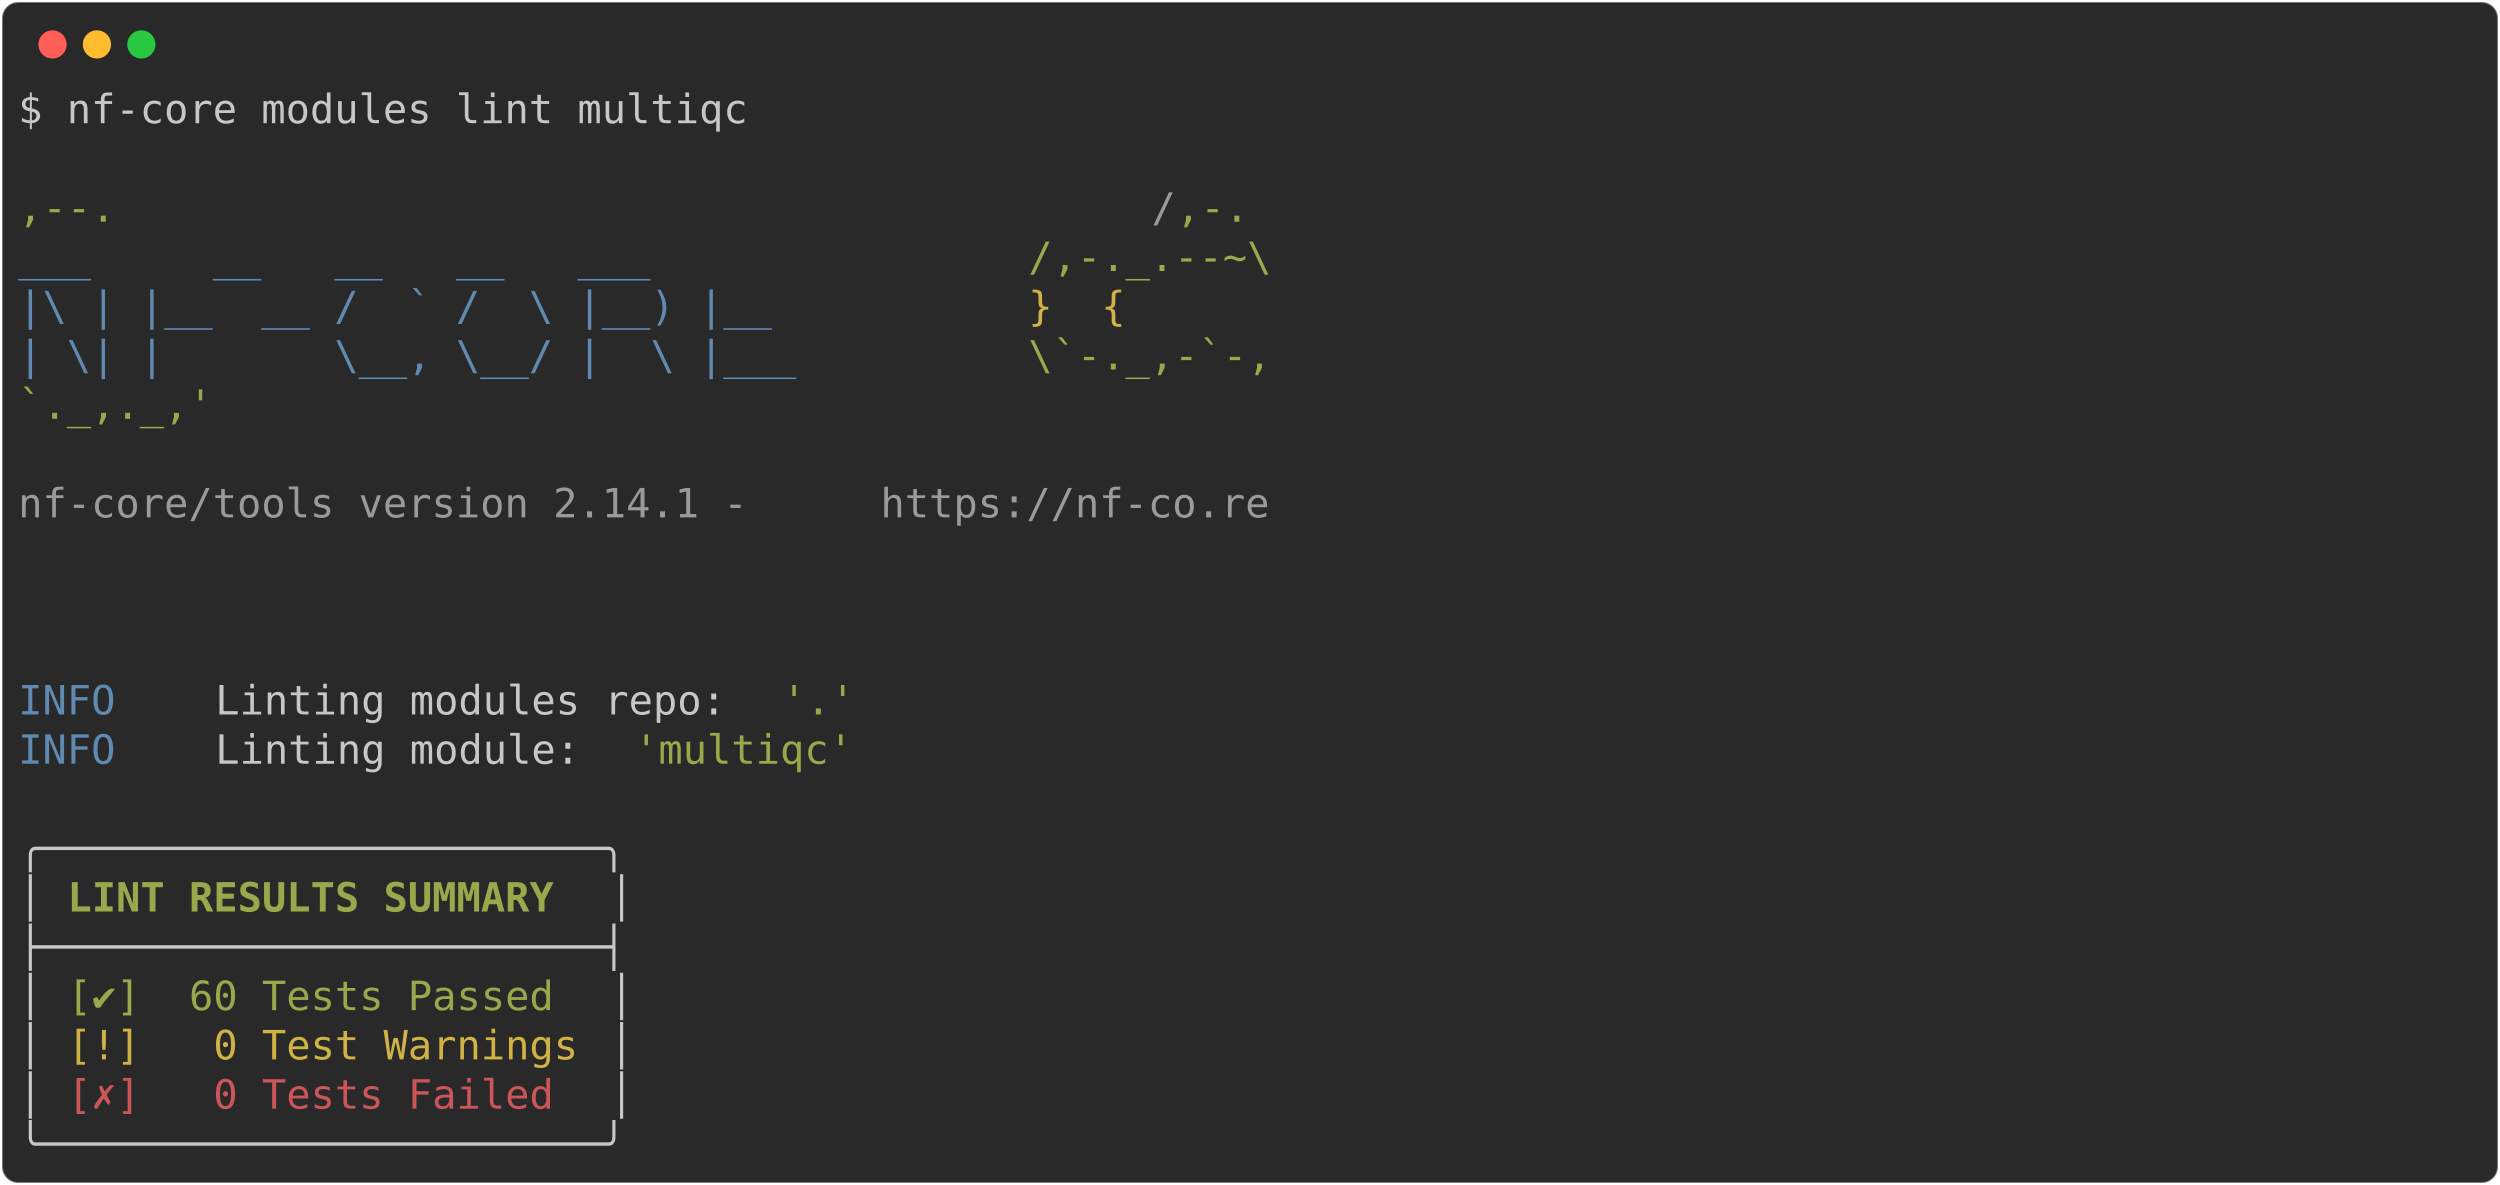
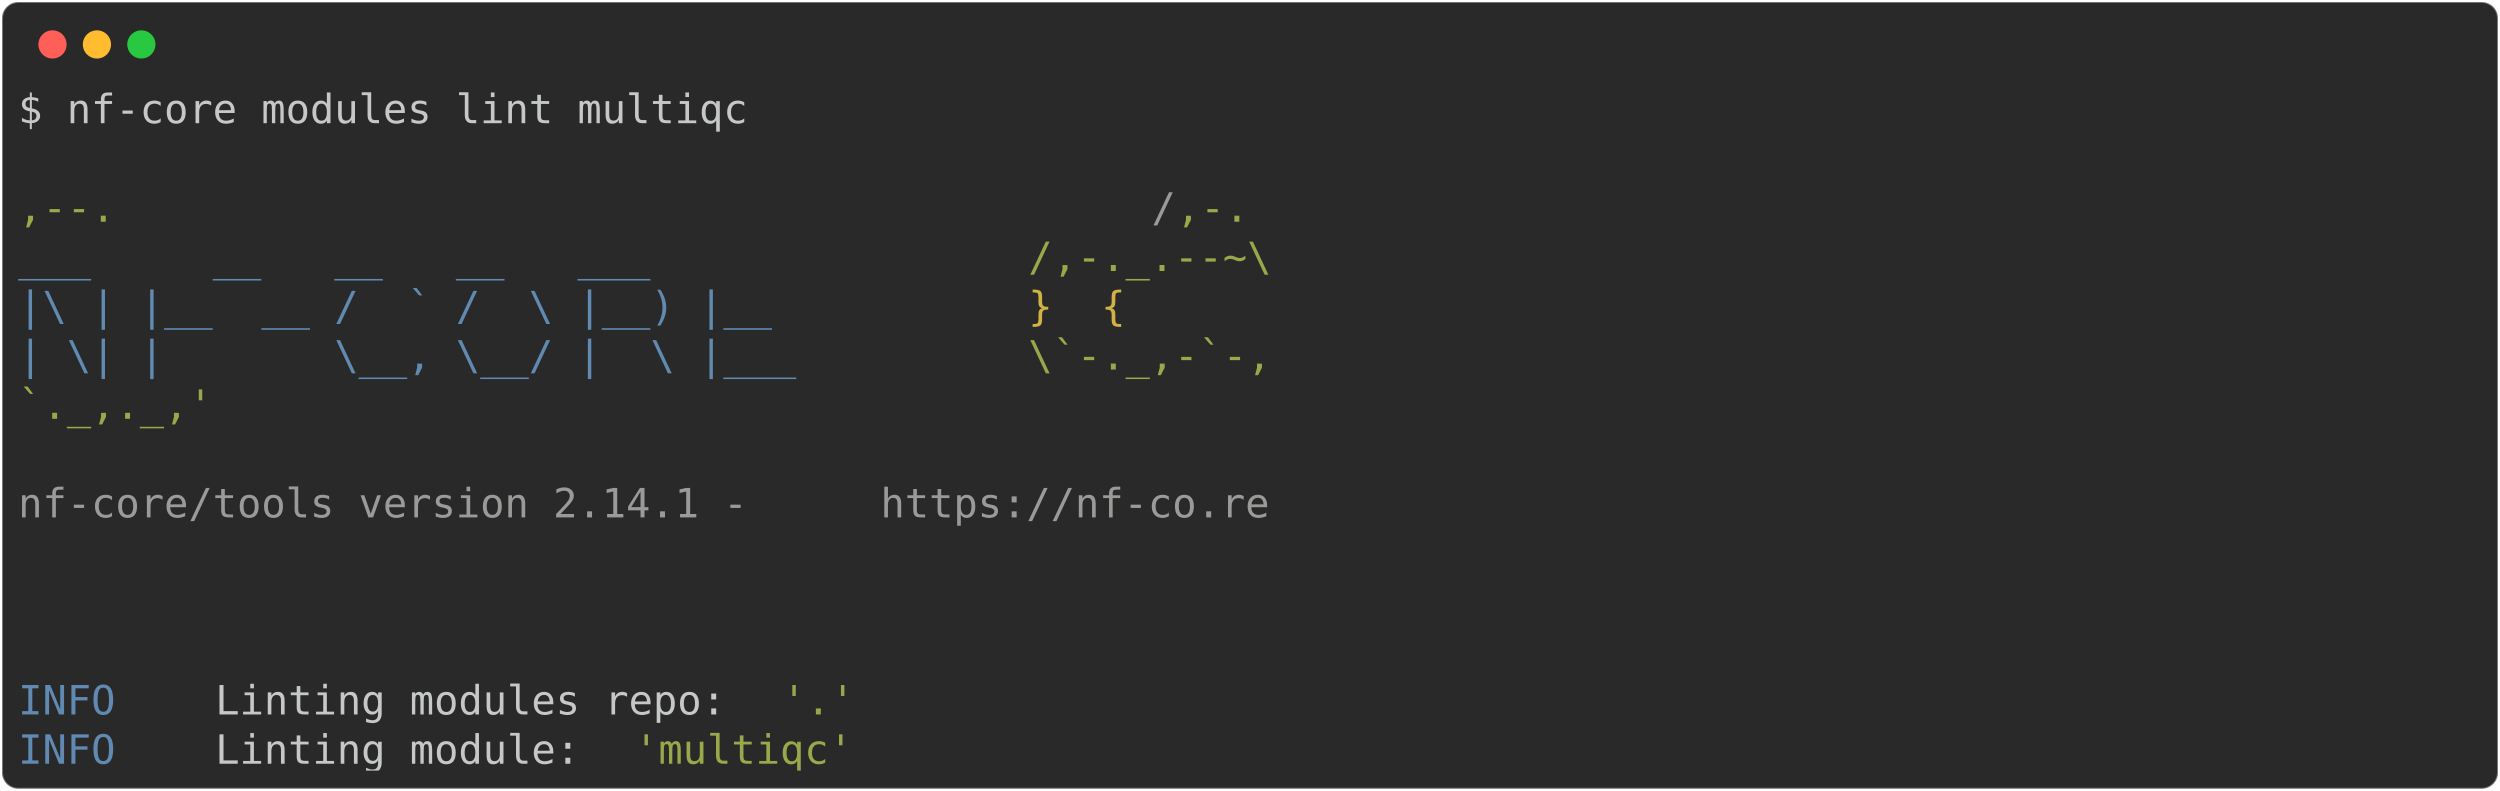
- <svg xmlns="http://www.w3.org/2000/svg" class="rich-terminal" viewBox="0 0 1238 586.8">
+ <svg xmlns="http://www.w3.org/2000/svg" class="rich-terminal" viewBox="0 0 1238 391.6">
  <style>

    @font-face {
        font-family: "Fira Code";
        src: local("FiraCode-Regular"),
                url("https://cdnjs.cloudflare.com/ajax/libs/firacode/6.2.0/woff2/FiraCode-Regular.woff2") format("woff2"),
                url("https://cdnjs.cloudflare.com/ajax/libs/firacode/6.2.0/woff/FiraCode-Regular.woff") format("woff");
        font-style: normal;
        font-weight: 400;
    }
    @font-face {
        font-family: "Fira Code";
        src: local("FiraCode-Bold"),
                url("https://cdnjs.cloudflare.com/ajax/libs/firacode/6.2.0/woff2/FiraCode-Bold.woff2") format("woff2"),
                url("https://cdnjs.cloudflare.com/ajax/libs/firacode/6.2.0/woff/FiraCode-Bold.woff") format("woff");
        font-style: bold;
        font-weight: 700;
    }

-     .terminal-3744565408-matrix {
+     .terminal-1737251661-matrix {
        font-family: Fira Code, monospace;
        font-size: 20px;
        line-height: 24.4px;
        font-variant-east-asian: full-width;
    }

-     .terminal-3744565408-title {
+     .terminal-1737251661-title {
        font-size: 18px;
        font-weight: bold;
        font-family: arial;
    }

-     .terminal-3744565408-r1 { fill: #c5c8c6 }
- .terminal-3744565408-r2 { fill: #98a84b }
- .terminal-3744565408-r3 { fill: #9a9b99 }
- .terminal-3744565408-r4 { fill: #608ab1 }
- .terminal-3744565408-r5 { fill: #d0b344 }
- .terminal-3744565408-r6 { fill: #c5c8c6;font-weight: bold }
- .terminal-3744565408-r7 { fill: #98a84b;font-weight: bold }
- .terminal-3744565408-r8 { fill: #cc555a }
+     .terminal-1737251661-r1 { fill: #c5c8c6 }
+ .terminal-1737251661-r2 { fill: #98a84b }
+ .terminal-1737251661-r3 { fill: #9a9b99 }
+ .terminal-1737251661-r4 { fill: #608ab1 }
+ .terminal-1737251661-r5 { fill: #d0b344 }
    </style>
  <defs>
-     <clipPath id="terminal-3744565408-clip-terminal">
-       <rect x="0" y="0" width="1219.0" height="535.8" />
+     <clipPath id="terminal-1737251661-clip-terminal">
+       <rect x="0" y="0" width="1219.0" height="340.6" />
    </clipPath>
-     <clipPath id="terminal-3744565408-line-0">
+     <clipPath id="terminal-1737251661-line-0">
      <rect x="0" y="1.5" width="1220" height="24.65" />
    </clipPath>
-     <clipPath id="terminal-3744565408-line-1">
+     <clipPath id="terminal-1737251661-line-1">
      <rect x="0" y="25.9" width="1220" height="24.65" />
    </clipPath>
-     <clipPath id="terminal-3744565408-line-2">
+     <clipPath id="terminal-1737251661-line-2">
      <rect x="0" y="50.3" width="1220" height="24.65" />
    </clipPath>
-     <clipPath id="terminal-3744565408-line-3">
+     <clipPath id="terminal-1737251661-line-3">
      <rect x="0" y="74.7" width="1220" height="24.65" />
    </clipPath>
-     <clipPath id="terminal-3744565408-line-4">
+     <clipPath id="terminal-1737251661-line-4">
      <rect x="0" y="99.1" width="1220" height="24.65" />
    </clipPath>
-     <clipPath id="terminal-3744565408-line-5">
+     <clipPath id="terminal-1737251661-line-5">
      <rect x="0" y="123.5" width="1220" height="24.65" />
    </clipPath>
-     <clipPath id="terminal-3744565408-line-6">
+     <clipPath id="terminal-1737251661-line-6">
      <rect x="0" y="147.9" width="1220" height="24.65" />
    </clipPath>
-     <clipPath id="terminal-3744565408-line-7">
+     <clipPath id="terminal-1737251661-line-7">
      <rect x="0" y="172.3" width="1220" height="24.65" />
    </clipPath>
-     <clipPath id="terminal-3744565408-line-8">
+     <clipPath id="terminal-1737251661-line-8">
      <rect x="0" y="196.7" width="1220" height="24.65" />
    </clipPath>
-     <clipPath id="terminal-3744565408-line-9">
+     <clipPath id="terminal-1737251661-line-9">
      <rect x="0" y="221.1" width="1220" height="24.65" />
    </clipPath>
-     <clipPath id="terminal-3744565408-line-10">
+     <clipPath id="terminal-1737251661-line-10">
      <rect x="0" y="245.5" width="1220" height="24.65" />
    </clipPath>
-     <clipPath id="terminal-3744565408-line-11">
+     <clipPath id="terminal-1737251661-line-11">
      <rect x="0" y="269.9" width="1220" height="24.65" />
    </clipPath>
-     <clipPath id="terminal-3744565408-line-12">
+     <clipPath id="terminal-1737251661-line-12">
      <rect x="0" y="294.3" width="1220" height="24.65" />
    </clipPath>
-     <clipPath id="terminal-3744565408-line-13">
-       <rect x="0" y="318.7" width="1220" height="24.65" />
-     </clipPath>
-     <clipPath id="terminal-3744565408-line-14">
-       <rect x="0" y="343.1" width="1220" height="24.65" />
-     </clipPath>
-     <clipPath id="terminal-3744565408-line-15">
-       <rect x="0" y="367.5" width="1220" height="24.65" />
-     </clipPath>
-     <clipPath id="terminal-3744565408-line-16">
-       <rect x="0" y="391.9" width="1220" height="24.65" />
-     </clipPath>
-     <clipPath id="terminal-3744565408-line-17">
-       <rect x="0" y="416.3" width="1220" height="24.65" />
-     </clipPath>
-     <clipPath id="terminal-3744565408-line-18">
-       <rect x="0" y="440.7" width="1220" height="24.65" />
-     </clipPath>
-     <clipPath id="terminal-3744565408-line-19">
-       <rect x="0" y="465.1" width="1220" height="24.65" />
-     </clipPath>
-     <clipPath id="terminal-3744565408-line-20">
-       <rect x="0" y="489.5" width="1220" height="24.65" />
-     </clipPath>
  </defs>
-   <rect fill="#292929" stroke="rgba(255,255,255,0.35)" stroke-width="1" x="1" y="1" width="1236" height="584.8" rx="8" />
+   <rect fill="#292929" stroke="rgba(255,255,255,0.35)" stroke-width="1" x="1" y="1" width="1236" height="389.6" rx="8" />
  <g transform="translate(26,22)">
    <circle cx="0" cy="0" r="7" fill="#ff5f57" />
    <circle cx="22" cy="0" r="7" fill="#febc2e" />
    <circle cx="44" cy="0" r="7" fill="#28c840" />
  </g>
-   <g transform="translate(9, 41)" clip-path="url(#terminal-3744565408-clip-terminal)">
-     <g class="terminal-3744565408-matrix">
-       <text class="terminal-3744565408-r1" x="0" y="20" textLength="366" clip-path="url(#terminal-3744565408-line-0)">$ nf-core modules lint multiqc</text>
-       <text class="terminal-3744565408-r1" x="1220" y="20" textLength="12.2" clip-path="url(#terminal-3744565408-line-0)">
+   <g transform="translate(9, 41)" clip-path="url(#terminal-1737251661-clip-terminal)">
+     <g class="terminal-1737251661-matrix">
+       <text class="terminal-1737251661-r1" x="0" y="20" textLength="366" clip-path="url(#terminal-1737251661-line-0)">$ nf-core modules lint multiqc</text>
+       <text class="terminal-1737251661-r1" x="1220" y="20" textLength="12.2" clip-path="url(#terminal-1737251661-line-0)">
</text>
-       <text class="terminal-3744565408-r1" x="1220" y="44.4" textLength="12.2" clip-path="url(#terminal-3744565408-line-1)">
+       <text class="terminal-1737251661-r1" x="1220" y="44.4" textLength="12.2" clip-path="url(#terminal-1737251661-line-1)">
</text>
-       <text class="terminal-3744565408-r2" x="0" y="68.8" textLength="561.2" clip-path="url(#terminal-3744565408-line-2)">                                          ,--.</text>
-       <text class="terminal-3744565408-r3" x="561.2" y="68.8" textLength="12.2" clip-path="url(#terminal-3744565408-line-2)">/</text>
-       <text class="terminal-3744565408-r2" x="573.4" y="68.8" textLength="36.6" clip-path="url(#terminal-3744565408-line-2)">,-.</text>
-       <text class="terminal-3744565408-r1" x="1220" y="68.8" textLength="12.2" clip-path="url(#terminal-3744565408-line-2)">
+       <text class="terminal-1737251661-r2" x="0" y="68.8" textLength="561.2" clip-path="url(#terminal-1737251661-line-2)">                                          ,--.</text>
+       <text class="terminal-1737251661-r3" x="561.2" y="68.8" textLength="12.2" clip-path="url(#terminal-1737251661-line-2)">/</text>
+       <text class="terminal-1737251661-r2" x="573.4" y="68.8" textLength="36.6" clip-path="url(#terminal-1737251661-line-2)">,-.</text>
+       <text class="terminal-1737251661-r1" x="1220" y="68.8" textLength="12.2" clip-path="url(#terminal-1737251661-line-2)">
</text>
-       <text class="terminal-3744565408-r4" x="0" y="93.2" textLength="500.2" clip-path="url(#terminal-3744565408-line-3)">          ___     __   __   __   ___     </text>
-       <text class="terminal-3744565408-r2" x="500.2" y="93.2" textLength="122" clip-path="url(#terminal-3744565408-line-3)">/,-._.--~\</text>
-       <text class="terminal-3744565408-r1" x="1220" y="93.2" textLength="12.2" clip-path="url(#terminal-3744565408-line-3)">
+       <text class="terminal-1737251661-r4" x="0" y="93.2" textLength="500.2" clip-path="url(#terminal-1737251661-line-3)">          ___     __   __   __   ___     </text>
+       <text class="terminal-1737251661-r2" x="500.2" y="93.2" textLength="122" clip-path="url(#terminal-1737251661-line-3)">/,-._.--~\</text>
+       <text class="terminal-1737251661-r1" x="1220" y="93.2" textLength="12.2" clip-path="url(#terminal-1737251661-line-3)">
</text>
-       <text class="terminal-3744565408-r4" x="0" y="117.6" textLength="500.2" clip-path="url(#terminal-3744565408-line-4)">    |\ | |__  __ /  ` /  \ |__) |__      </text>
-       <text class="terminal-3744565408-r5" x="500.2" y="117.6" textLength="85.4" clip-path="url(#terminal-3744565408-line-4)">   }  {</text>
-       <text class="terminal-3744565408-r1" x="1220" y="117.6" textLength="12.2" clip-path="url(#terminal-3744565408-line-4)">
+       <text class="terminal-1737251661-r4" x="0" y="117.6" textLength="500.2" clip-path="url(#terminal-1737251661-line-4)">    |\ | |__  __ /  ` /  \ |__) |__      </text>
+       <text class="terminal-1737251661-r5" x="500.2" y="117.6" textLength="85.4" clip-path="url(#terminal-1737251661-line-4)">   }  {</text>
+       <text class="terminal-1737251661-r1" x="1220" y="117.6" textLength="12.2" clip-path="url(#terminal-1737251661-line-4)">
</text>
-       <text class="terminal-3744565408-r4" x="0" y="142" textLength="500.2" clip-path="url(#terminal-3744565408-line-5)">    | \| |       \__, \__/ |  \ |___     </text>
-       <text class="terminal-3744565408-r2" x="500.2" y="142" textLength="122" clip-path="url(#terminal-3744565408-line-5)">\`-._,-`-,</text>
-       <text class="terminal-3744565408-r1" x="1220" y="142" textLength="12.2" clip-path="url(#terminal-3744565408-line-5)">
+       <text class="terminal-1737251661-r4" x="0" y="142" textLength="500.2" clip-path="url(#terminal-1737251661-line-5)">    | \| |       \__, \__/ |  \ |___     </text>
+       <text class="terminal-1737251661-r2" x="500.2" y="142" textLength="122" clip-path="url(#terminal-1737251661-line-5)">\`-._,-`-,</text>
+       <text class="terminal-1737251661-r1" x="1220" y="142" textLength="12.2" clip-path="url(#terminal-1737251661-line-5)">
</text>
-       <text class="terminal-3744565408-r2" x="0" y="166.4" textLength="610" clip-path="url(#terminal-3744565408-line-6)">                                          `._,._,'</text>
-       <text class="terminal-3744565408-r1" x="1220" y="166.4" textLength="12.2" clip-path="url(#terminal-3744565408-line-6)">
+       <text class="terminal-1737251661-r2" x="0" y="166.4" textLength="610" clip-path="url(#terminal-1737251661-line-6)">                                          `._,._,'</text>
+       <text class="terminal-1737251661-r1" x="1220" y="166.4" textLength="12.2" clip-path="url(#terminal-1737251661-line-6)">
</text>
-       <text class="terminal-3744565408-r1" x="1220" y="190.8" textLength="12.2" clip-path="url(#terminal-3744565408-line-7)">
+       <text class="terminal-1737251661-r1" x="1220" y="190.8" textLength="12.2" clip-path="url(#terminal-1737251661-line-7)">
</text>
-       <text class="terminal-3744565408-r3" x="0" y="215.2" textLength="427" clip-path="url(#terminal-3744565408-line-8)">    nf-core/tools version 2.14.1 - </text>
-       <text class="terminal-3744565408-r3" x="427" y="215.2" textLength="195.2" clip-path="url(#terminal-3744565408-line-8)">https://nf-co.re</text>
-       <text class="terminal-3744565408-r1" x="1220" y="215.2" textLength="12.2" clip-path="url(#terminal-3744565408-line-8)">
+       <text class="terminal-1737251661-r3" x="0" y="215.2" textLength="427" clip-path="url(#terminal-1737251661-line-8)">    nf-core/tools version 2.14.1 - </text>
+       <text class="terminal-1737251661-r3" x="427" y="215.2" textLength="195.2" clip-path="url(#terminal-1737251661-line-8)">https://nf-co.re</text>
+       <text class="terminal-1737251661-r1" x="1220" y="215.2" textLength="12.2" clip-path="url(#terminal-1737251661-line-8)">
</text>
-       <text class="terminal-3744565408-r1" x="1220" y="239.6" textLength="12.2" clip-path="url(#terminal-3744565408-line-9)">
+       <text class="terminal-1737251661-r1" x="1220" y="239.6" textLength="12.2" clip-path="url(#terminal-1737251661-line-9)">
</text>
-       <text class="terminal-3744565408-r1" x="1220" y="264" textLength="12.2" clip-path="url(#terminal-3744565408-line-10)">
+       <text class="terminal-1737251661-r1" x="1220" y="264" textLength="12.2" clip-path="url(#terminal-1737251661-line-10)">
</text>
-       <text class="terminal-3744565408-r1" x="1220" y="288.4" textLength="12.2" clip-path="url(#terminal-3744565408-line-11)">
+       <text class="terminal-1737251661-r1" x="1220" y="288.4" textLength="12.2" clip-path="url(#terminal-1737251661-line-11)">
</text>
-       <text class="terminal-3744565408-r4" x="0" y="312.8" textLength="97.6" clip-path="url(#terminal-3744565408-line-12)">INFO    </text>
-       <text class="terminal-3744565408-r1" x="97.6" y="312.8" textLength="280.6" clip-path="url(#terminal-3744565408-line-12)"> Linting modules repo: </text>
-       <text class="terminal-3744565408-r2" x="378.2" y="312.8" textLength="36.6" clip-path="url(#terminal-3744565408-line-12)">'.'</text>
-       <text class="terminal-3744565408-r1" x="1220" y="312.8" textLength="12.2" clip-path="url(#terminal-3744565408-line-12)">
+       <text class="terminal-1737251661-r4" x="0" y="312.8" textLength="97.6" clip-path="url(#terminal-1737251661-line-12)">INFO    </text>
+       <text class="terminal-1737251661-r1" x="97.6" y="312.8" textLength="280.6" clip-path="url(#terminal-1737251661-line-12)"> Linting modules repo: </text>
+       <text class="terminal-1737251661-r2" x="378.2" y="312.8" textLength="36.6" clip-path="url(#terminal-1737251661-line-12)">'.'</text>
+       <text class="terminal-1737251661-r1" x="1220" y="312.8" textLength="12.2" clip-path="url(#terminal-1737251661-line-12)">
</text>
-       <text class="terminal-3744565408-r4" x="0" y="337.2" textLength="97.6" clip-path="url(#terminal-3744565408-line-13)">INFO    </text>
-       <text class="terminal-3744565408-r1" x="97.6" y="337.2" textLength="207.4" clip-path="url(#terminal-3744565408-line-13)"> Linting module: </text>
-       <text class="terminal-3744565408-r2" x="305" y="337.2" textLength="109.8" clip-path="url(#terminal-3744565408-line-13)">'multiqc'</text>
-       <text class="terminal-3744565408-r1" x="1220" y="337.2" textLength="12.2" clip-path="url(#terminal-3744565408-line-13)">
- </text>
-       <text class="terminal-3744565408-r1" x="1220" y="361.6" textLength="12.2" clip-path="url(#terminal-3744565408-line-14)">
- </text>
-       <text class="terminal-3744565408-r1" x="0" y="386" textLength="305" clip-path="url(#terminal-3744565408-line-15)">╭───────────────────────╮</text>
-       <text class="terminal-3744565408-r1" x="1220" y="386" textLength="12.2" clip-path="url(#terminal-3744565408-line-15)">
- </text>
-       <text class="terminal-3744565408-r1" x="0" y="410.4" textLength="12.2" clip-path="url(#terminal-3744565408-line-16)">│</text>
-       <text class="terminal-3744565408-r7" x="24.4" y="410.4" textLength="244" clip-path="url(#terminal-3744565408-line-16)">LINT RESULTS SUMMARY</text>
-       <text class="terminal-3744565408-r1" x="292.8" y="410.4" textLength="12.2" clip-path="url(#terminal-3744565408-line-16)">│</text>
-       <text class="terminal-3744565408-r1" x="1220" y="410.4" textLength="12.2" clip-path="url(#terminal-3744565408-line-16)">
- </text>
-       <text class="terminal-3744565408-r1" x="0" y="434.8" textLength="305" clip-path="url(#terminal-3744565408-line-17)">├───────────────────────┤</text>
-       <text class="terminal-3744565408-r1" x="1220" y="434.8" textLength="12.2" clip-path="url(#terminal-3744565408-line-17)">
- </text>
-       <text class="terminal-3744565408-r1" x="0" y="459.2" textLength="12.2" clip-path="url(#terminal-3744565408-line-18)">│</text>
-       <text class="terminal-3744565408-r2" x="24.4" y="459.2" textLength="256.2" clip-path="url(#terminal-3744565408-line-18)">[✔]  60 Tests Passed </text>
-       <text class="terminal-3744565408-r1" x="292.8" y="459.2" textLength="12.2" clip-path="url(#terminal-3744565408-line-18)">│</text>
-       <text class="terminal-3744565408-r1" x="1220" y="459.2" textLength="12.2" clip-path="url(#terminal-3744565408-line-18)">
- </text>
-       <text class="terminal-3744565408-r1" x="0" y="483.6" textLength="12.2" clip-path="url(#terminal-3744565408-line-19)">│</text>
-       <text class="terminal-3744565408-r5" x="24.4" y="483.6" textLength="256.2" clip-path="url(#terminal-3744565408-line-19)">[!]   0 Test Warnings</text>
-       <text class="terminal-3744565408-r1" x="292.8" y="483.6" textLength="12.2" clip-path="url(#terminal-3744565408-line-19)">│</text>
-       <text class="terminal-3744565408-r1" x="1220" y="483.6" textLength="12.2" clip-path="url(#terminal-3744565408-line-19)">
- </text>
-       <text class="terminal-3744565408-r1" x="0" y="508" textLength="12.2" clip-path="url(#terminal-3744565408-line-20)">│</text>
-       <text class="terminal-3744565408-r8" x="24.4" y="508" textLength="256.2" clip-path="url(#terminal-3744565408-line-20)">[✗]   0 Tests Failed </text>
-       <text class="terminal-3744565408-r1" x="292.8" y="508" textLength="12.2" clip-path="url(#terminal-3744565408-line-20)">│</text>
-       <text class="terminal-3744565408-r1" x="1220" y="508" textLength="12.2" clip-path="url(#terminal-3744565408-line-20)">
- </text>
-       <text class="terminal-3744565408-r1" x="0" y="532.4" textLength="305" clip-path="url(#terminal-3744565408-line-21)">╰───────────────────────╯</text>
-       <text class="terminal-3744565408-r1" x="1220" y="532.4" textLength="12.2" clip-path="url(#terminal-3744565408-line-21)">
+       <text class="terminal-1737251661-r4" x="0" y="337.2" textLength="97.6" clip-path="url(#terminal-1737251661-line-13)">INFO    </text>
+       <text class="terminal-1737251661-r1" x="97.6" y="337.2" textLength="207.4" clip-path="url(#terminal-1737251661-line-13)"> Linting module: </text>
+       <text class="terminal-1737251661-r2" x="305" y="337.2" textLength="109.8" clip-path="url(#terminal-1737251661-line-13)">'multiqc'</text>
+       <text class="terminal-1737251661-r1" x="1220" y="337.2" textLength="12.2" clip-path="url(#terminal-1737251661-line-13)">
</text>
    </g>
  </g>
</svg>
